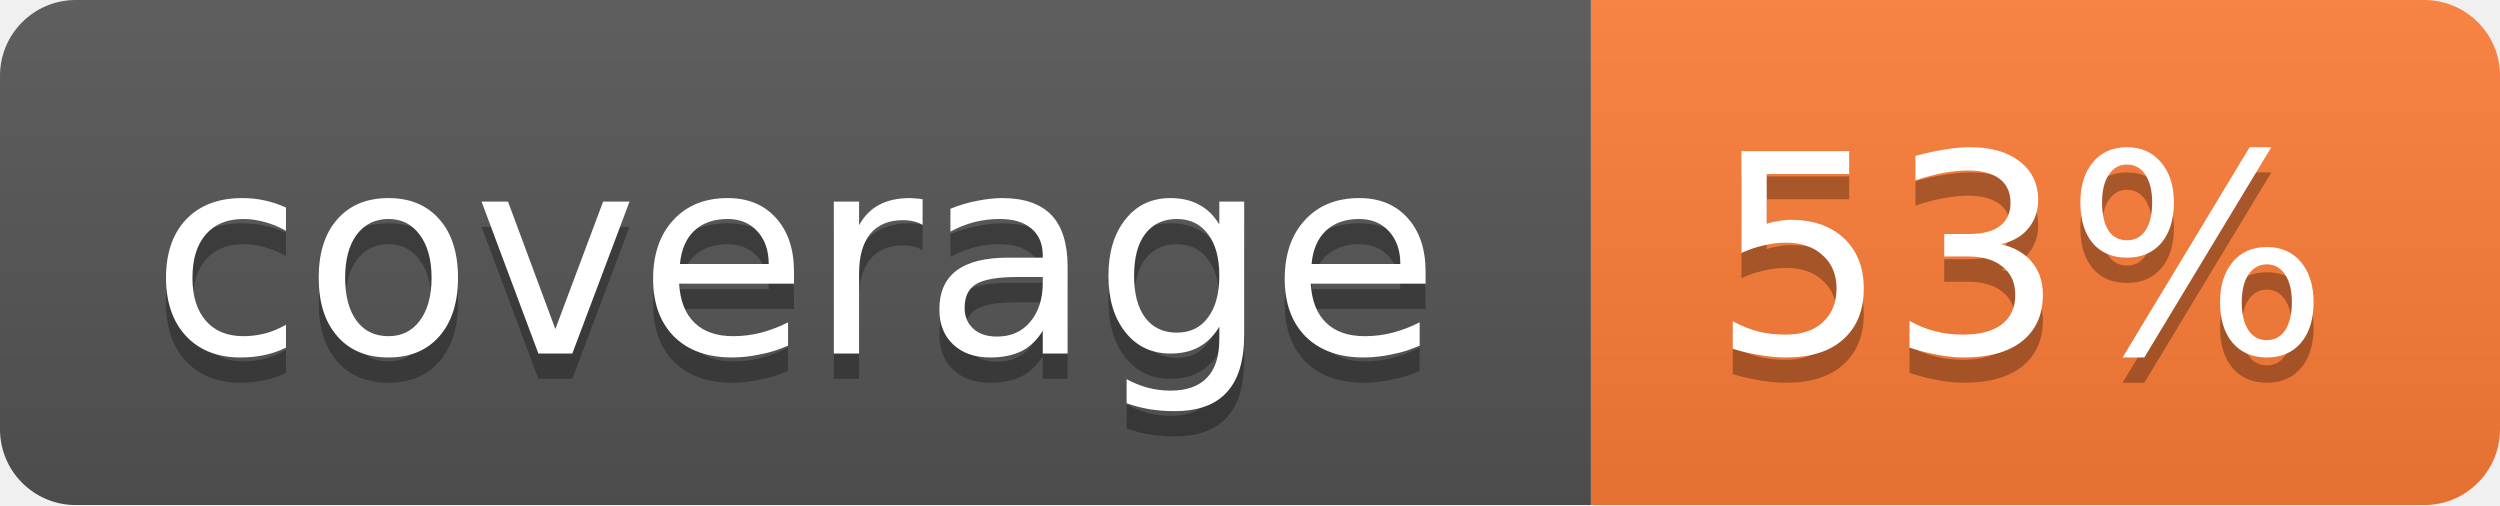
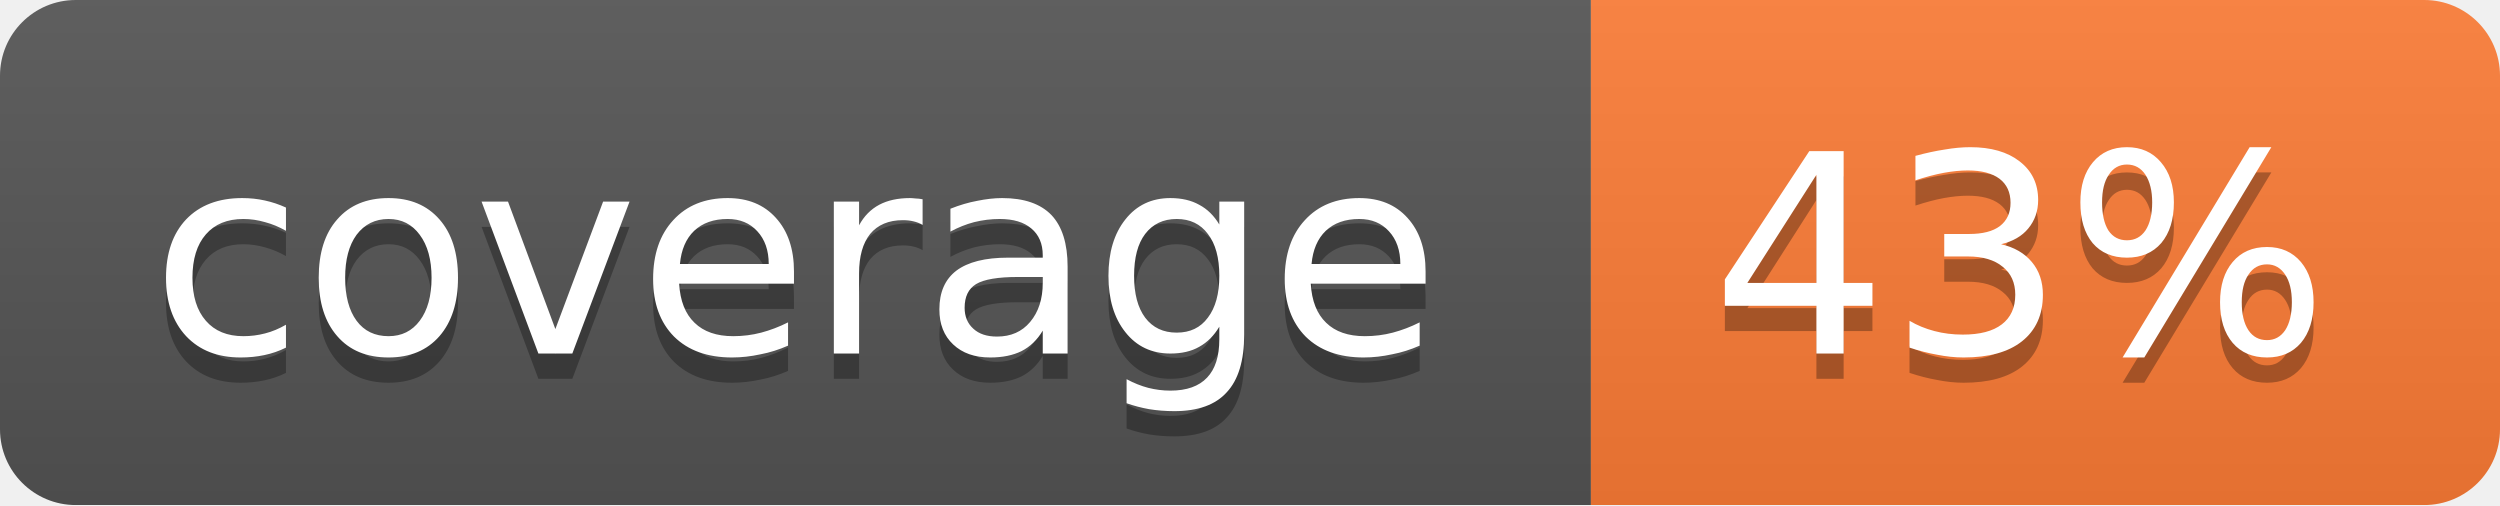
<svg xmlns="http://www.w3.org/2000/svg" width="99" height="20">
  <linearGradient id="b" x2="0" y2="100%">
    <stop offset="0" stop-color="#bbb" stop-opacity=".1" />
    <stop offset="1" stop-opacity=".1" />
  </linearGradient>
  <mask id="a">
    <rect width="99" height="20" rx="3" fill="#fff" />
  </mask>
  <g mask="url(#a)">
    <path fill="#555" d="M0 0h63v20H0z" />
    <path fill="#fe7d37" d="M63 0h36v20H63z" />
    <path fill="url(#b)" d="M0 0h99v20H0z" />
  </g>
  <g fill="#fff" text-anchor="middle" font-family="DejaVu Sans,Verdana,Geneva,sans-serif" font-size="11">
    <text x="31.5" y="15" fill="#010101" fill-opacity=".3">coverage</text>
    <text x="31.5" y="14">coverage</text>
-     <text x="80" y="15" fill="#010101" fill-opacity=".3">53%</text>
-     <text x="80" y="14">53%</text>
+     <text x="80" y="15" fill="#010101" fill-opacity=".3">43%</text>
+     <text x="80" y="14">43%</text>
  </g>
</svg>
